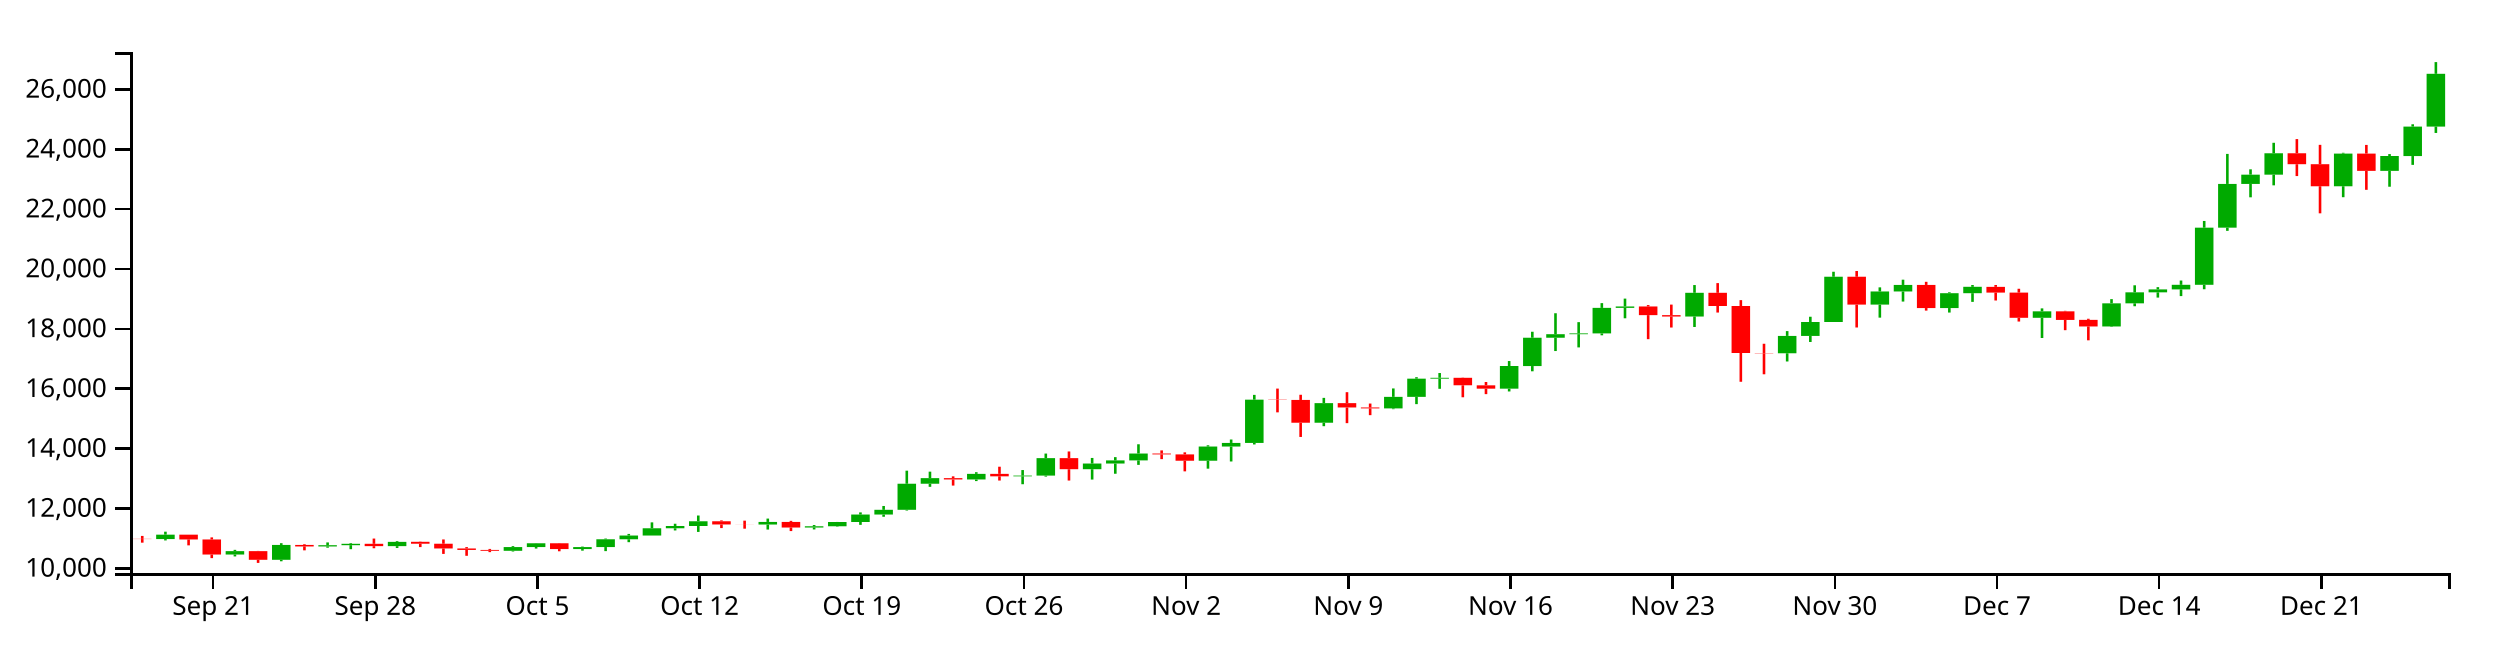
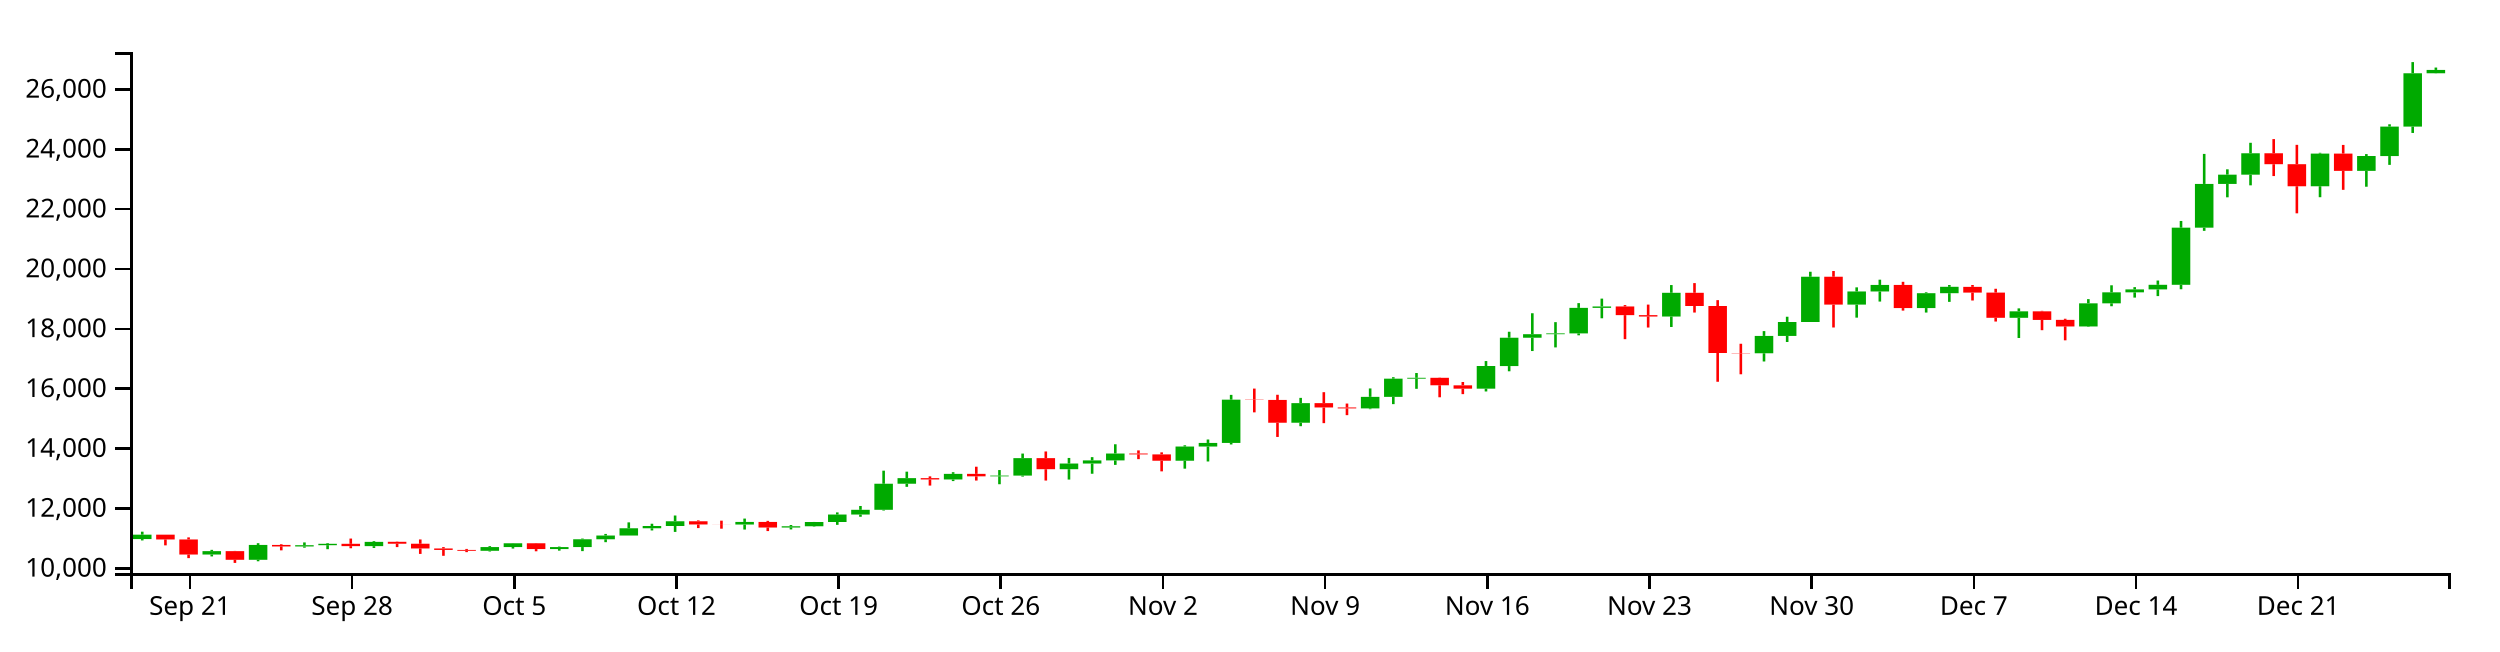
<svg xmlns="http://www.w3.org/2000/svg" version="1.1" width="960" height="250">
  <g transform="translate(50,20)">
    <style>.axis path,.axis line{fill:none;stroke:#000;shape-rendering:crispEdges;}path.candle{stroke:#000000;}path.candle.body{stroke-width:0;}path.candle.up{fill:#00AA00;stroke:#00AA00;}path.candle.down{fill:#FF0000;stroke:#FF0000;}</style>
    <g class="candlestick">
      <g class="data">
-         <path class="candle body up" d="M 9.964 186.997 l 7.117 0 L 17.081 185.305 l -7.117 0 L 9.964 186.997 M 36.653 192.931 l 7.117 0 L 43.77 191.639 l -7.117 0 L 36.653 192.931 M 54.446 194.951 l 7.117 0 L 61.563 189.263 l -7.117 0 L 54.446 194.951 M 72.239 189.835 l 7.117 0 L 79.356 189.352 l -7.117 0 L 72.239 189.835 M 81.136 189.352 l 7.117 0 L 88.253 188.827 l -7.117 0 L 81.136 189.352 M 98.928 189.725 l 7.117 0 L 106.046 188.066 l -7.117 0 L 98.928 189.725 M 143.411 191.496 l 7.117 0 L 150.528 190.064 l -7.117 0 L 143.411 191.496 M 152.307 190.064 l 7.117 0 L 159.424 188.62 l -7.117 0 L 152.307 190.064 M 170.1 190.834 l 7.117 0 L 177.217 190.067 l -7.117 0 L 170.1 190.834 M 178.996 190.067 l 7.117 0 L 186.114 187.087 l -7.117 0 L 178.996 190.067 M 187.893 187.089 l 7.117 0 L 195.01 185.65 l -7.117 0 L 187.893 187.089 M 196.789 185.65 l 7.117 0 L 203.906 182.861 l -7.117 0 L 196.789 185.65 M 205.686 182.861 l 7.117 0 L 212.803 181.99 l -7.117 0 L 205.686 182.861 M 214.582 181.99 l 7.117 0 L 221.699 180.16 l -7.117 0 L 214.582 181.99 M 241.271 181.428 l 7.117 0 L 248.389 180.426 l -7.117 0 L 241.271 181.428 M 259.064 182.562 l 7.117 0 L 266.182 182.092 l -7.117 0 L 259.064 182.562 M 267.961 182.09 l 7.117 0 L 275.078 180.448 l -7.117 0 L 267.961 182.09 M 276.857 180.448 l 7.117 0 L 283.974 177.594 l -7.117 0 L 276.857 180.448 M 285.754 177.594 l 7.117 0 L 292.871 175.772 l -7.117 0 L 285.754 177.594 M 294.65 175.772 l 7.117 0 L 301.767 165.76 l -7.117 0 L 294.65 175.772 M 303.547 165.763 l 7.117 0 L 310.664 163.604 l -7.117 0 L 303.547 165.763 M 321.339 164.127 l 7.117 0 L 328.457 161.958 l -7.117 0 L 321.339 164.127 M 339.132 162.902 l 7.117 0 L 346.25 162.643 l -7.117 0 L 339.132 162.902 M 348.029 162.643 l 7.117 0 L 355.146 155.93 l -7.117 0 L 348.029 162.643 M 365.822 160.18 l 7.117 0 L 372.939 158.005 l -7.117 0 L 365.822 160.18 M 374.718 158.005 l 7.117 0 L 381.835 156.804 l -7.117 0 L 374.718 158.005 M 383.615 156.804 l 7.117 0 L 390.732 154.15 l -7.117 0 L 383.615 156.804 M 410.304 156.925 l 7.117 0 L 417.421 151.478 l -7.117 0 L 410.304 156.925 M 419.2 151.478 l 7.117 0 L 426.317 150.093 l -7.117 0 L 419.2 151.478 M 428.097 150.093 l 7.117 0 L 435.214 133.471 l -7.117 0 L 428.097 150.093 M 454.786 142.342 l 7.117 0 L 461.903 134.792 l -7.117 0 L 454.786 142.342 M 481.475 136.837 l 7.117 0 L 488.593 132.388 l -7.117 0 L 481.475 136.837 M 490.372 132.388 l 7.117 0 L 497.489 125.404 l -7.117 0 L 490.372 132.388 M 499.268 125.404 l 7.117 0 L 506.385 125.072 l -7.117 0 L 499.268 125.404 M 525.958 129.253 l 7.117 0 L 533.075 120.556 l -7.117 0 L 525.958 129.253 M 534.854 120.562 l 7.117 0 L 541.971 109.685 l -7.117 0 L 534.854 120.562 M 543.75 109.685 l 7.117 0 L 550.868 108.343 l -7.117 0 L 543.75 109.685 M 552.647 108.324 l 7.117 0 L 559.764 108.036 l -7.117 0 L 552.647 108.324 M 561.543 108.036 l 7.117 0 L 568.661 98.233 l -7.117 0 L 561.543 108.036 M 570.44 98.233 l 7.117 0 L 577.557 97.68 l -7.117 0 L 570.44 98.233 M 597.129 101.539 l 7.117 0 L 604.246 92.436 l -7.117 0 L 597.129 101.539 M 632.715 115.66 l 7.117 0 L 639.832 108.99 l -7.117 0 L 632.715 115.66 M 641.611 108.99 l 7.117 0 L 648.729 103.643 l -7.117 0 L 641.611 108.99 M 650.508 103.643 l 7.117 0 L 657.625 86.276 l -7.117 0 L 650.508 103.643 M 668.301 96.977 l 7.117 0 L 675.418 91.929 l -7.117 0 L 668.301 96.977 M 677.197 91.929 l 7.117 0 L 684.314 89.425 l -7.117 0 L 677.197 91.929 M 694.99 98.292 l 7.117 0 L 702.107 92.578 l -7.117 0 L 694.99 98.292 M 703.886 92.578 l 7.117 0 L 711.004 90.144 l -7.117 0 L 703.886 92.578 M 730.576 102.044 l 7.117 0 L 737.693 99.548 l -7.117 0 L 730.576 102.044 M 757.265 105.35 l 7.117 0 L 764.382 96.474 l -7.117 0 L 757.265 105.35 M 766.162 96.474 l 7.117 0 L 773.279 92.263 l -7.117 0 L 766.162 96.474 M 775.058 92.263 l 7.117 0 L 782.175 91.135 l -7.117 0 L 775.058 92.263 M 783.954 91.129 l 7.117 0 L 791.072 89.373 l -7.117 0 L 783.954 91.129 M 792.851 89.373 l 7.117 0 L 799.968 67.429 l -7.117 0 L 792.851 89.373 M 801.747 67.429 l 7.117 0 L 808.864 50.628 l -7.117 0 L 801.747 67.429 M 810.644 50.628 l 7.117 0 L 817.761 47.062 l -7.117 0 L 810.644 50.628 M 819.54 47.062 l 7.117 0 L 826.657 38.852 l -7.117 0 L 819.54 47.062 M 846.23 51.516 l 7.117 0 L 853.347 38.977 l -7.117 0 L 846.23 51.516 M 864.022 45.625 l 7.117 0 L 871.14 39.914 l -7.117 0 L 864.022 45.625 M 872.919 39.917 l 7.117 0 L 880.036 28.612 l -7.117 0 L 872.919 39.917 M 881.815 28.612 l 7.117 0 L 888.932 8.344 l -7.117 0 L 881.815 28.612" />
-         <path class="candle body down" d="M 1.068 186.922 l 7.117 0 L 8.185 186.998 l -7.117 0 L 1.068 186.922 M 18.86 185.305 l 7.117 0 L 25.978 187.148 l -7.117 0 L 18.86 185.305 M 27.757 187.148 l 7.117 0 L 34.874 192.931 l -7.117 0 L 27.757 187.148 M 45.55 191.639 l 7.117 0 L 52.667 194.951 l -7.117 0 L 45.55 191.639 M 63.343 189.263 l 7.117 0 L 70.46 189.834 l -7.117 0 L 63.343 189.263 M 90.032 188.827 l 7.117 0 L 97.149 189.725 l -7.117 0 L 90.032 188.827 M 107.825 188.064 l 7.117 0 L 114.942 188.8 l -7.117 0 L 107.825 188.064 M 116.721 188.8 l 7.117 0 L 123.838 190.61 l -7.117 0 L 116.721 188.8 M 125.618 190.61 l 7.117 0 L 132.735 191.17 l -7.117 0 L 125.618 190.61 M 134.514 191.17 l 7.117 0 L 141.631 191.496 l -7.117 0 L 134.514 191.17 M 161.204 188.62 l 7.117 0 L 168.321 190.834 l -7.117 0 L 161.204 188.62 M 223.479 180.16 l 7.117 0 L 230.596 181.398 l -7.117 0 L 223.479 180.16 M 232.375 181.398 l 7.117 0 L 239.492 181.428 l -7.117 0 L 232.375 181.398 M 250.168 180.426 l 7.117 0 L 257.285 182.561 l -7.117 0 L 250.168 180.426 M 312.443 163.601 l 7.117 0 L 319.56 164.127 l -7.117 0 L 312.443 163.601 M 330.236 161.958 l 7.117 0 L 337.353 162.911 l -7.117 0 L 330.236 161.958 M 356.925 155.93 l 7.117 0 L 364.042 160.18 l -7.117 0 L 356.925 155.93 M 392.511 154.15 l 7.117 0 L 399.628 154.489 l -7.117 0 L 392.511 154.15 M 401.407 154.49 l 7.117 0 L 408.525 156.928 l -7.117 0 L 401.407 154.49 M 436.993 133.471 l 7.117 0 L 444.11 133.587 l -7.117 0 L 436.993 133.471 M 445.89 133.587 l 7.117 0 L 453.007 142.342 l -7.117 0 L 445.89 133.587 M 463.683 134.792 l 7.117 0 L 470.8 136.478 l -7.117 0 L 463.683 134.792 M 472.579 136.478 l 7.117 0 L 479.696 136.837 l -7.117 0 L 472.579 136.478 M 508.165 125.08 l 7.117 0 L 515.282 127.949 l -7.117 0 L 508.165 125.08 M 517.061 127.959 l 7.117 0 L 524.178 129.253 l -7.117 0 L 517.061 127.959 M 579.336 97.68 l 7.117 0 L 586.453 101.006 l -7.117 0 L 579.336 97.68 M 588.233 101.012 l 7.117 0 L 595.35 101.539 l -7.117 0 L 588.233 101.012 M 606.026 92.436 l 7.117 0 L 613.143 97.504 l -7.117 0 L 606.026 92.436 M 614.922 97.507 l 7.117 0 L 622.039 115.546 l -7.117 0 L 614.922 97.507 M 623.818 115.546 l 7.117 0 L 630.936 115.66 l -7.117 0 L 623.818 115.546 M 659.404 86.276 l 7.117 0 L 666.521 96.977 l -7.117 0 L 659.404 86.276 M 686.094 89.42 l 7.117 0 L 693.211 98.292 l -7.117 0 L 686.094 89.42 M 712.783 90.152 l 7.117 0 L 719.9 92.356 l -7.117 0 L 712.783 90.152 M 721.679 92.356 l 7.117 0 L 728.796 102.044 l -7.117 0 L 721.679 92.356 M 739.472 99.548 l 7.117 0 L 746.589 102.843 l -7.117 0 L 739.472 99.548 M 748.369 102.84 l 7.117 0 L 755.486 105.35 l -7.117 0 L 748.369 102.84 M 828.437 38.852 l 7.117 0 L 835.554 43.06 l -7.117 0 L 828.437 38.852 M 837.333 43.06 l 7.117 0 L 844.45 51.518 l -7.117 0 L 837.333 43.06 M 855.126 38.977 l 7.117 0 L 862.243 45.621 l -7.117 0 L 855.126 38.977" />
+         <path class="candle body up" d="M 1.068 186.997 l 7.117 0 L 8.185 185.305 l -7.117 0 L 1.068 186.997 M 27.757 192.931 l 7.117 0 L 34.874 191.639 l -7.117 0 L 27.757 192.931 M 45.55 194.951 l 7.117 0 L 52.667 189.263 l -7.117 0 L 45.55 194.951 M 63.343 189.835 l 7.117 0 L 70.46 189.352 l -7.117 0 L 63.343 189.835 M 72.239 189.352 l 7.117 0 L 79.356 188.827 l -7.117 0 L 72.239 189.352 M 90.032 189.725 l 7.117 0 L 97.149 188.066 l -7.117 0 L 90.032 189.725 M 134.514 191.496 l 7.117 0 L 141.631 190.064 l -7.117 0 L 134.514 191.496 M 143.411 190.064 l 7.117 0 L 150.528 188.62 l -7.117 0 L 143.411 190.064 M 161.204 190.834 l 7.117 0 L 168.321 190.067 l -7.117 0 L 161.204 190.834 M 170.1 190.067 l 7.117 0 L 177.217 187.087 l -7.117 0 L 170.1 190.067 M 178.996 187.089 l 7.117 0 L 186.114 185.65 l -7.117 0 L 178.996 187.089 M 187.893 185.65 l 7.117 0 L 195.01 182.861 l -7.117 0 L 187.893 185.65 M 196.789 182.861 l 7.117 0 L 203.906 181.99 l -7.117 0 L 196.789 182.861 M 205.686 181.99 l 7.117 0 L 212.803 180.16 l -7.117 0 L 205.686 181.99 M 232.375 181.428 l 7.117 0 L 239.492 180.426 l -7.117 0 L 232.375 181.428 M 250.168 182.562 l 7.117 0 L 257.285 182.092 l -7.117 0 L 250.168 182.562 M 259.064 182.09 l 7.117 0 L 266.182 180.448 l -7.117 0 L 259.064 182.09 M 267.961 180.448 l 7.117 0 L 275.078 177.594 l -7.117 0 L 267.961 180.448 M 276.857 177.594 l 7.117 0 L 283.974 175.772 l -7.117 0 L 276.857 177.594 M 285.754 175.772 l 7.117 0 L 292.871 165.76 l -7.117 0 L 285.754 175.772 M 294.65 165.763 l 7.117 0 L 301.767 163.604 l -7.117 0 L 294.65 165.763 M 312.443 164.127 l 7.117 0 L 319.56 161.958 l -7.117 0 L 312.443 164.127 M 330.236 162.902 l 7.117 0 L 337.353 162.643 l -7.117 0 L 330.236 162.902 M 339.132 162.643 l 7.117 0 L 346.25 155.93 l -7.117 0 L 339.132 162.643 M 356.925 160.18 l 7.117 0 L 364.042 158.005 l -7.117 0 L 356.925 160.18 M 365.822 158.005 l 7.117 0 L 372.939 156.804 l -7.117 0 L 365.822 158.005 M 374.718 156.804 l 7.117 0 L 381.835 154.15 l -7.117 0 L 374.718 156.804 M 401.407 156.925 l 7.117 0 L 408.525 151.478 l -7.117 0 L 401.407 156.925 M 410.304 151.478 l 7.117 0 L 417.421 150.093 l -7.117 0 L 410.304 151.478 M 419.2 150.093 l 7.117 0 L 426.317 133.471 l -7.117 0 L 419.2 150.093 M 445.89 142.342 l 7.117 0 L 453.007 134.792 l -7.117 0 L 445.89 142.342 M 472.579 136.837 l 7.117 0 L 479.696 132.388 l -7.117 0 L 472.579 136.837 M 481.475 132.388 l 7.117 0 L 488.593 125.404 l -7.117 0 L 481.475 132.388 M 490.372 125.404 l 7.117 0 L 497.489 125.072 l -7.117 0 L 490.372 125.404 M 517.061 129.253 l 7.117 0 L 524.178 120.556 l -7.117 0 L 517.061 129.253 M 525.958 120.562 l 7.117 0 L 533.075 109.685 l -7.117 0 L 525.958 120.562 M 534.854 109.685 l 7.117 0 L 541.971 108.343 l -7.117 0 L 534.854 109.685 M 543.75 108.324 l 7.117 0 L 550.868 108.036 l -7.117 0 L 543.75 108.324 M 552.647 108.036 l 7.117 0 L 559.764 98.233 l -7.117 0 L 552.647 108.036 M 561.543 98.233 l 7.117 0 L 568.661 97.68 l -7.117 0 L 561.543 98.233 M 588.233 101.539 l 7.117 0 L 595.35 92.436 l -7.117 0 L 588.233 101.539 M 623.818 115.66 l 7.117 0 L 630.936 108.99 l -7.117 0 L 623.818 115.66 M 632.715 108.99 l 7.117 0 L 639.832 103.643 l -7.117 0 L 632.715 108.99 M 641.611 103.643 l 7.117 0 L 648.729 86.276 l -7.117 0 L 641.611 103.643 M 659.404 96.977 l 7.117 0 L 666.521 91.929 l -7.117 0 L 659.404 96.977 M 668.301 91.929 l 7.117 0 L 675.418 89.425 l -7.117 0 L 668.301 91.929 M 686.094 98.292 l 7.117 0 L 693.211 92.578 l -7.117 0 L 686.094 98.292 M 694.99 92.578 l 7.117 0 L 702.107 90.144 l -7.117 0 L 694.99 92.578 M 721.679 102.044 l 7.117 0 L 728.796 99.548 l -7.117 0 L 721.679 102.044 M 748.369 105.35 l 7.117 0 L 755.486 96.474 l -7.117 0 L 748.369 105.35 M 757.265 96.474 l 7.117 0 L 764.382 92.263 l -7.117 0 L 757.265 96.474 M 766.162 92.263 l 7.117 0 L 773.279 91.135 l -7.117 0 L 766.162 92.263 M 775.058 91.129 l 7.117 0 L 782.175 89.373 l -7.117 0 L 775.058 91.129 M 783.954 89.373 l 7.117 0 L 791.072 67.429 l -7.117 0 L 783.954 89.373 M 792.851 67.429 l 7.117 0 L 799.968 50.628 l -7.117 0 L 792.851 67.429 M 801.747 50.628 l 7.117 0 L 808.864 47.062 l -7.117 0 L 801.747 50.628 M 810.644 47.062 l 7.117 0 L 817.761 38.852 l -7.117 0 L 810.644 47.062 M 837.333 51.516 l 7.117 0 L 844.45 38.977 l -7.117 0 L 837.333 51.516 M 855.126 45.625 l 7.117 0 L 862.243 39.914 l -7.117 0 L 855.126 45.625 M 864.022 39.917 l 7.117 0 L 871.14 28.612 l -7.117 0 L 864.022 39.917 M 872.919 28.612 l 7.117 0 L 880.036 8.141 l -7.117 0 L 872.919 28.612 M 881.815 8.141 l 7.117 0 L 888.932 6.858 l -7.117 0 L 881.815 8.141" />
+         <path class="candle body down" d="M 9.964 185.305 l 7.117 0 L 17.081 187.148 l -7.117 0 L 9.964 185.305 M 18.86 187.148 l 7.117 0 L 25.978 192.931 l -7.117 0 L 18.86 187.148 M 36.653 191.639 l 7.117 0 L 43.77 194.951 l -7.117 0 L 36.653 191.639 M 54.446 189.263 l 7.117 0 L 61.563 189.834 l -7.117 0 L 54.446 189.263 M 81.136 188.827 l 7.117 0 L 88.253 189.725 l -7.117 0 L 81.136 188.827 M 98.928 188.064 l 7.117 0 L 106.046 188.8 l -7.117 0 L 98.928 188.064 M 107.825 188.8 l 7.117 0 L 114.942 190.61 l -7.117 0 L 107.825 188.8 M 116.721 190.61 l 7.117 0 L 123.838 191.17 l -7.117 0 L 116.721 190.61 M 125.618 191.17 l 7.117 0 L 132.735 191.496 l -7.117 0 L 125.618 191.17 M 152.307 188.62 l 7.117 0 L 159.424 190.834 l -7.117 0 L 152.307 188.62 M 214.582 180.16 l 7.117 0 L 221.699 181.398 l -7.117 0 L 214.582 180.16 M 223.479 181.398 l 7.117 0 L 230.596 181.428 l -7.117 0 L 223.479 181.398 M 241.271 180.426 l 7.117 0 L 248.389 182.561 l -7.117 0 L 241.271 180.426 M 303.547 163.601 l 7.117 0 L 310.664 164.127 l -7.117 0 L 303.547 163.601 M 321.339 161.958 l 7.117 0 L 328.457 162.911 l -7.117 0 L 321.339 161.958 M 348.029 155.93 l 7.117 0 L 355.146 160.18 l -7.117 0 L 348.029 155.93 M 383.615 154.15 l 7.117 0 L 390.732 154.489 l -7.117 0 L 383.615 154.15 M 392.511 154.49 l 7.117 0 L 399.628 156.928 l -7.117 0 L 392.511 154.49 M 428.097 133.471 l 7.117 0 L 435.214 133.587 l -7.117 0 L 428.097 133.471 M 436.993 133.587 l 7.117 0 L 444.11 142.342 l -7.117 0 L 436.993 133.587 M 454.786 134.792 l 7.117 0 L 461.903 136.478 l -7.117 0 L 454.786 134.792 M 463.683 136.478 l 7.117 0 L 470.8 136.837 l -7.117 0 L 463.683 136.478 M 499.268 125.08 l 7.117 0 L 506.385 127.949 l -7.117 0 L 499.268 125.08 M 508.165 127.959 l 7.117 0 L 515.282 129.253 l -7.117 0 L 508.165 127.959 M 570.44 97.68 l 7.117 0 L 577.557 101.006 l -7.117 0 L 570.44 97.68 M 579.336 101.012 l 7.117 0 L 586.453 101.539 l -7.117 0 L 579.336 101.012 M 597.129 92.436 l 7.117 0 L 604.246 97.504 l -7.117 0 L 597.129 92.436 M 606.026 97.507 l 7.117 0 L 613.143 115.546 l -7.117 0 L 606.026 97.507 M 614.922 115.546 l 7.117 0 L 622.039 115.66 l -7.117 0 L 614.922 115.546 M 650.508 86.276 l 7.117 0 L 657.625 96.977 l -7.117 0 L 650.508 86.276 M 677.197 89.42 l 7.117 0 L 684.314 98.292 l -7.117 0 L 677.197 89.42 M 703.886 90.152 l 7.117 0 L 711.004 92.356 l -7.117 0 L 703.886 90.152 M 712.783 92.356 l 7.117 0 L 719.9 102.044 l -7.117 0 L 712.783 92.356 M 730.576 99.548 l 7.117 0 L 737.693 102.843 l -7.117 0 L 730.576 99.548 M 739.472 102.84 l 7.117 0 L 746.589 105.35 l -7.117 0 L 739.472 102.84 M 819.54 38.852 l 7.117 0 L 826.657 43.06 l -7.117 0 L 819.54 38.852 M 828.437 43.06 l 7.117 0 L 835.554 51.518 l -7.117 0 L 828.437 43.06 M 846.23 38.977 l 7.117 0 L 853.347 45.621 l -7.117 0 L 846.23 38.977" />
        <path class="candle body equal" />
-         <path class="candle wick up" d="M 13.523 184.165 L 13.523 185.305 M 13.523 186.997 L 13.523 187.527 M 40.212 191.143 L 40.212 191.639 M 40.212 192.931 L 40.212 193.669 M 58.005 188.586 L 58.005 189.263 M 58.005 194.951 L 58.005 195.532 M 75.798 188.29 L 75.798 189.352 M 75.798 189.835 L 75.798 190.316 M 84.694 188.542 L 84.694 188.827 M 84.694 189.352 L 84.694 190.889 M 102.487 187.754 L 102.487 188.066 M 102.487 189.725 L 102.487 190.417 M 146.969 189.716 L 146.969 190.064 M 146.969 191.496 L 146.969 191.774 M 155.866 188.554 L 155.866 188.62 M 155.866 190.064 L 155.866 190.65 M 173.659 189.889 L 173.659 190.067 M 173.659 190.834 L 173.659 191.449 M 182.555 186.807 L 182.555 187.087 M 182.555 190.067 L 182.555 191.63 M 191.451 185.029 L 191.451 185.65 M 191.451 187.089 L 191.451 188.197 M 200.348 180.588 L 200.348 182.861 M 200.348 185.65 L 200.348 185.651 M 209.244 181.117 L 209.244 181.99 M 209.244 182.861 L 209.244 183.692 M 218.141 177.956 L 218.141 180.16 M 218.141 181.99 L 218.141 184.255 M 244.83 179.136 L 244.83 180.426 M 244.83 181.428 L 244.83 183.349 M 262.623 181.606 L 262.623 182.092 M 262.623 182.562 L 262.623 183.301 M 271.519 180.427 L 271.519 180.448 M 271.519 182.09 L 271.519 182.252 M 280.416 176.76 L 280.416 177.594 M 280.416 180.448 L 280.416 181.543 M 289.312 174.296 L 289.312 175.772 M 289.312 177.594 L 289.312 178.443 M 298.209 160.74 L 298.209 165.76 M 298.209 175.772 L 298.209 176.037 M 307.105 161.116 L 307.105 163.604 M 307.105 165.763 L 307.105 166.943 M 324.898 161.326 L 324.898 161.958 M 324.898 164.127 L 324.898 164.737 M 342.691 160.498 L 342.691 162.643 M 342.691 162.902 L 342.691 165.944 M 351.587 154.17 L 351.587 155.93 M 351.587 162.643 L 351.587 163.014 M 369.38 155.853 L 369.38 158.005 M 369.38 160.18 L 369.38 164.153 M 378.277 155.541 L 378.277 156.804 M 378.277 158.005 L 378.277 161.921 M 387.173 150.599 L 387.173 154.15 M 387.173 156.804 L 387.173 158.513 M 413.862 150.988 L 413.862 151.478 M 413.862 156.925 L 413.862 159.967 M 422.759 148.771 L 422.759 150.093 M 422.759 151.478 L 422.759 157.208 M 431.655 131.632 L 431.655 133.471 M 431.655 150.093 L 431.655 150.673 M 458.345 132.782 L 458.345 134.792 M 458.345 142.342 L 458.345 143.657 M 485.034 129.161 L 485.034 132.388 M 485.034 136.837 L 485.034 137.119 M 493.93 124.842 L 493.93 125.404 M 493.93 132.388 L 493.93 135.188 M 502.827 123.241 L 502.827 125.072 M 502.827 125.404 L 502.827 129.306 M 529.516 118.643 L 529.516 120.556 M 529.516 129.253 L 529.516 130.322 M 538.413 107.392 L 538.413 109.685 M 538.413 120.562 L 538.413 122.575 M 547.309 100.287 L 547.309 108.343 M 547.309 109.685 L 547.309 114.799 M 556.206 103.703 L 556.206 108.036 M 556.206 108.324 L 556.206 113.406 M 565.102 96.399 L 565.102 98.233 M 565.102 108.036 L 565.102 108.758 M 573.998 94.667 L 573.998 97.68 M 573.998 98.233 L 573.998 102.222 M 600.688 89.459 L 600.688 92.436 M 600.688 101.539 L 600.688 105.563 M 636.273 107.143 L 636.273 108.99 M 636.273 115.66 L 636.273 118.809 M 645.17 101.631 L 645.17 103.643 M 645.17 108.99 L 645.17 111.321 M 654.066 84.353 L 654.066 86.276 M 654.066 103.643 L 654.066 103.643 M 671.859 90.344 L 671.859 91.929 M 671.859 96.977 L 671.859 101.976 M 680.756 87.401 L 680.756 89.425 M 680.756 91.929 L 680.756 95.801 M 698.549 92.24 L 698.549 92.578 M 698.549 98.292 L 698.549 100.022 M 707.445 89.447 L 707.445 90.144 M 707.445 92.578 L 707.445 95.919 M 734.134 98.418 L 734.134 99.548 M 734.134 102.044 L 734.134 109.793 M 760.824 94.865 L 760.824 96.474 M 760.824 105.35 L 760.824 105.532 M 769.72 89.551 L 769.72 92.263 M 769.72 96.474 L 769.72 97.595 M 778.617 90.263 L 778.617 91.135 M 778.617 92.263 L 778.617 94.275 M 787.513 87.723 L 787.513 89.373 M 787.513 91.129 L 787.513 93.7 M 796.409 64.849 L 796.409 67.429 M 796.409 89.373 L 796.409 91.072 M 805.306 39.101 L 805.306 50.628 M 805.306 67.429 L 805.306 68.642 M 814.202 45.018 L 814.202 47.062 M 814.202 50.628 L 814.202 55.768 M 823.099 34.831 L 823.099 38.852 M 823.099 47.062 L 823.099 51.17 M 849.788 38.674 L 849.788 38.977 M 849.788 51.516 L 849.788 55.729 M 867.581 39.165 L 867.581 39.914 M 867.581 45.625 L 867.581 51.705 M 876.477 27.722 L 876.477 28.612 M 876.477 39.917 L 876.477 43.312 M 885.374 3.846 L 885.374 8.344 M 885.374 28.612 L 885.374 31.054" style="stroke-width: 1px;" />
-         <path class="candle wick down" d="M 4.626 185.795 L 4.626 186.922 M 4.626 186.998 L 4.626 188.383 M 22.419 185.305 L 22.419 185.305 M 22.419 187.148 L 22.419 189.416 M 31.315 186.36 L 31.315 187.148 M 31.315 192.931 L 31.315 194.32 M 49.108 191.552 L 49.108 191.639 M 49.108 194.951 L 49.108 196.154 M 66.901 188.985 L 66.901 189.263 M 66.901 189.834 L 66.901 191.333 M 93.591 186.807 L 93.591 188.827 M 93.591 189.725 L 93.591 190.531 M 111.383 187.964 L 111.383 188.064 M 111.383 188.8 L 111.383 190.081 M 120.28 187.151 L 120.28 188.8 M 120.28 190.61 L 120.28 192.703 M 129.176 190.087 L 129.176 190.61 M 129.176 191.17 L 129.176 193.428 M 138.073 190.789 L 138.073 191.17 M 138.073 191.496 L 138.073 192.02 M 164.762 188.531 L 164.762 188.62 M 164.762 190.834 L 164.762 191.692 M 227.037 179.829 L 227.037 180.16 M 227.037 181.398 L 227.037 182.784 M 235.934 179.933 L 235.934 181.398 M 235.934 181.428 L 235.934 183.013 M 253.727 180.012 L 253.727 180.426 M 253.727 182.561 L 253.727 183.933 M 316.002 162.924 L 316.002 163.601 M 316.002 164.127 L 316.002 166.46 M 333.794 159.22 L 333.794 161.958 M 333.794 162.911 L 333.794 164.53 M 360.484 153.363 L 360.484 155.93 M 360.484 160.18 L 360.484 164.53 M 396.07 152.955 L 396.07 154.15 M 396.07 154.489 L 396.07 156.311 M 404.966 153.702 L 404.966 154.49 M 404.966 156.928 L 404.966 161.001 M 440.552 129.219 L 440.552 133.471 M 440.552 133.587 L 440.552 138.345 M 449.448 131.592 L 449.448 133.587 M 449.448 142.342 L 449.448 147.791 M 467.241 130.598 L 467.241 134.792 M 467.241 136.478 L 467.241 142.489 M 476.138 134.966 L 476.138 136.478 M 476.138 136.837 L 476.138 139.42 M 511.723 125 L 511.723 125.08 M 511.723 127.949 L 511.723 132.552 M 520.62 126.69 L 520.62 127.959 M 520.62 129.253 L 520.62 131.348 M 582.895 97.148 L 582.895 97.68 M 582.895 101.006 L 582.895 110.242 M 591.791 96.965 L 591.791 101.012 M 591.791 101.539 L 591.791 105.769 M 609.584 88.709 L 609.584 92.436 M 609.584 97.504 L 609.584 100.019 M 618.481 95.252 L 618.481 97.507 M 618.481 115.546 L 618.481 126.598 M 627.377 112.004 L 627.377 115.546 M 627.377 115.66 L 627.377 123.723 M 662.963 84.068 L 662.963 86.276 M 662.963 96.977 L 662.963 105.757 M 689.652 88.217 L 689.652 89.42 M 689.652 98.292 L 689.652 99.271 M 716.341 89.437 L 716.341 90.152 M 716.341 92.356 L 716.341 95.391 M 725.238 90.886 L 725.238 92.356 M 725.238 102.044 L 725.238 103.471 M 743.031 99.363 L 743.031 99.548 M 743.031 102.843 L 743.031 106.791 M 751.927 102.405 L 751.927 102.84 M 751.927 105.35 L 751.927 110.685 M 831.995 33.411 L 831.995 38.852 M 831.995 43.06 L 831.995 47.607 M 840.892 35.62 L 840.892 43.06 M 840.892 51.518 L 840.892 61.917 M 858.685 35.652 L 858.685 38.977 M 858.685 45.621 L 858.685 52.894" style="stroke-width: 1px;" />
+         <path class="candle wick up" d="M 4.626 184.165 L 4.626 185.305 M 4.626 186.997 L 4.626 187.527 M 31.315 191.143 L 31.315 191.639 M 31.315 192.931 L 31.315 193.669 M 49.108 188.586 L 49.108 189.263 M 49.108 194.951 L 49.108 195.532 M 66.901 188.29 L 66.901 189.352 M 66.901 189.835 L 66.901 190.316 M 75.798 188.542 L 75.798 188.827 M 75.798 189.352 L 75.798 190.889 M 93.591 187.754 L 93.591 188.066 M 93.591 189.725 L 93.591 190.417 M 138.073 189.716 L 138.073 190.064 M 138.073 191.496 L 138.073 191.774 M 146.969 188.554 L 146.969 188.62 M 146.969 190.064 L 146.969 190.65 M 164.762 189.889 L 164.762 190.067 M 164.762 190.834 L 164.762 191.449 M 173.659 186.807 L 173.659 187.087 M 173.659 190.067 L 173.659 191.63 M 182.555 185.029 L 182.555 185.65 M 182.555 187.089 L 182.555 188.197 M 191.451 180.588 L 191.451 182.861 M 191.451 185.65 L 191.451 185.651 M 200.348 181.117 L 200.348 181.99 M 200.348 182.861 L 200.348 183.692 M 209.244 177.956 L 209.244 180.16 M 209.244 181.99 L 209.244 184.255 M 235.934 179.136 L 235.934 180.426 M 235.934 181.428 L 235.934 183.349 M 253.727 181.606 L 253.727 182.092 M 253.727 182.562 L 253.727 183.301 M 262.623 180.427 L 262.623 180.448 M 262.623 182.09 L 262.623 182.252 M 271.519 176.76 L 271.519 177.594 M 271.519 180.448 L 271.519 181.543 M 280.416 174.296 L 280.416 175.772 M 280.416 177.594 L 280.416 178.443 M 289.312 160.74 L 289.312 165.76 M 289.312 175.772 L 289.312 176.037 M 298.209 161.116 L 298.209 163.604 M 298.209 165.763 L 298.209 166.943 M 316.002 161.326 L 316.002 161.958 M 316.002 164.127 L 316.002 164.737 M 333.794 160.498 L 333.794 162.643 M 333.794 162.902 L 333.794 165.944 M 342.691 154.17 L 342.691 155.93 M 342.691 162.643 L 342.691 163.014 M 360.484 155.853 L 360.484 158.005 M 360.484 160.18 L 360.484 164.153 M 369.38 155.541 L 369.38 156.804 M 369.38 158.005 L 369.38 161.921 M 378.277 150.599 L 378.277 154.15 M 378.277 156.804 L 378.277 158.513 M 404.966 150.988 L 404.966 151.478 M 404.966 156.925 L 404.966 159.967 M 413.862 148.771 L 413.862 150.093 M 413.862 151.478 L 413.862 157.208 M 422.759 131.632 L 422.759 133.471 M 422.759 150.093 L 422.759 150.673 M 449.448 132.782 L 449.448 134.792 M 449.448 142.342 L 449.448 143.657 M 476.138 129.161 L 476.138 132.388 M 476.138 136.837 L 476.138 137.119 M 485.034 124.842 L 485.034 125.404 M 485.034 132.388 L 485.034 135.188 M 493.93 123.241 L 493.93 125.072 M 493.93 125.404 L 493.93 129.306 M 520.62 118.643 L 520.62 120.556 M 520.62 129.253 L 520.62 130.322 M 529.516 107.392 L 529.516 109.685 M 529.516 120.562 L 529.516 122.575 M 538.413 100.287 L 538.413 108.343 M 538.413 109.685 L 538.413 114.799 M 547.309 103.703 L 547.309 108.036 M 547.309 108.324 L 547.309 113.406 M 556.206 96.399 L 556.206 98.233 M 556.206 108.036 L 556.206 108.758 M 565.102 94.667 L 565.102 97.68 M 565.102 98.233 L 565.102 102.222 M 591.791 89.459 L 591.791 92.436 M 591.791 101.539 L 591.791 105.563 M 627.377 107.143 L 627.377 108.99 M 627.377 115.66 L 627.377 118.809 M 636.273 101.631 L 636.273 103.643 M 636.273 108.99 L 636.273 111.321 M 645.17 84.353 L 645.17 86.276 M 645.17 103.643 L 645.17 103.643 M 662.963 90.344 L 662.963 91.929 M 662.963 96.977 L 662.963 101.976 M 671.859 87.401 L 671.859 89.425 M 671.859 91.929 L 671.859 95.801 M 689.652 92.24 L 689.652 92.578 M 689.652 98.292 L 689.652 100.022 M 698.549 89.447 L 698.549 90.144 M 698.549 92.578 L 698.549 95.919 M 725.238 98.418 L 725.238 99.548 M 725.238 102.044 L 725.238 109.793 M 751.927 94.865 L 751.927 96.474 M 751.927 105.35 L 751.927 105.532 M 760.824 89.551 L 760.824 92.263 M 760.824 96.474 L 760.824 97.595 M 769.72 90.263 L 769.72 91.135 M 769.72 92.263 L 769.72 94.275 M 778.617 87.723 L 778.617 89.373 M 778.617 91.129 L 778.617 93.7 M 787.513 64.849 L 787.513 67.429 M 787.513 89.373 L 787.513 91.072 M 796.409 39.101 L 796.409 50.628 M 796.409 67.429 L 796.409 68.642 M 805.306 45.018 L 805.306 47.062 M 805.306 50.628 L 805.306 55.768 M 814.202 34.831 L 814.202 38.852 M 814.202 47.062 L 814.202 51.17 M 840.892 38.674 L 840.892 38.977 M 840.892 51.516 L 840.892 55.729 M 858.685 39.165 L 858.685 39.914 M 858.685 45.625 L 858.685 51.705 M 867.581 27.722 L 867.581 28.612 M 867.581 39.917 L 867.581 43.312 M 876.477 3.846 L 876.477 8.141 M 876.477 28.612 L 876.477 31.054 M 885.374 5.942 L 885.374 6.858 M 885.374 8.141 L 885.374 8.198" style="stroke-width: 1px;" />
+         <path class="candle wick down" d="M 13.523 185.305 L 13.523 185.305 M 13.523 187.148 L 13.523 189.416 M 22.419 186.36 L 22.419 187.148 M 22.419 192.931 L 22.419 194.32 M 40.212 191.552 L 40.212 191.639 M 40.212 194.951 L 40.212 196.154 M 58.005 188.985 L 58.005 189.263 M 58.005 189.834 L 58.005 191.333 M 84.694 186.807 L 84.694 188.827 M 84.694 189.725 L 84.694 190.531 M 102.487 187.964 L 102.487 188.064 M 102.487 188.8 L 102.487 190.081 M 111.383 187.151 L 111.383 188.8 M 111.383 190.61 L 111.383 192.703 M 120.28 190.087 L 120.28 190.61 M 120.28 191.17 L 120.28 193.428 M 129.176 190.789 L 129.176 191.17 M 129.176 191.496 L 129.176 192.02 M 155.866 188.531 L 155.866 188.62 M 155.866 190.834 L 155.866 191.692 M 218.141 179.829 L 218.141 180.16 M 218.141 181.398 L 218.141 182.784 M 227.037 179.933 L 227.037 181.398 M 227.037 181.428 L 227.037 183.013 M 244.83 180.012 L 244.83 180.426 M 244.83 182.561 L 244.83 183.933 M 307.105 162.924 L 307.105 163.601 M 307.105 164.127 L 307.105 166.46 M 324.898 159.22 L 324.898 161.958 M 324.898 162.911 L 324.898 164.53 M 351.587 153.363 L 351.587 155.93 M 351.587 160.18 L 351.587 164.53 M 387.173 152.955 L 387.173 154.15 M 387.173 154.489 L 387.173 156.311 M 396.07 153.702 L 396.07 154.49 M 396.07 156.928 L 396.07 161.001 M 431.655 129.219 L 431.655 133.471 M 431.655 133.587 L 431.655 138.345 M 440.552 131.592 L 440.552 133.587 M 440.552 142.342 L 440.552 147.791 M 458.345 130.598 L 458.345 134.792 M 458.345 136.478 L 458.345 142.489 M 467.241 134.966 L 467.241 136.478 M 467.241 136.837 L 467.241 139.42 M 502.827 125 L 502.827 125.08 M 502.827 127.949 L 502.827 132.552 M 511.723 126.69 L 511.723 127.959 M 511.723 129.253 L 511.723 131.348 M 573.998 97.148 L 573.998 97.68 M 573.998 101.006 L 573.998 110.242 M 582.895 96.965 L 582.895 101.012 M 582.895 101.539 L 582.895 105.769 M 600.688 88.709 L 600.688 92.436 M 600.688 97.504 L 600.688 100.019 M 609.584 95.252 L 609.584 97.507 M 609.584 115.546 L 609.584 126.598 M 618.481 112.004 L 618.481 115.546 M 618.481 115.66 L 618.481 123.723 M 654.066 84.068 L 654.066 86.276 M 654.066 96.977 L 654.066 105.757 M 680.756 88.217 L 680.756 89.42 M 680.756 98.292 L 680.756 99.271 M 707.445 89.437 L 707.445 90.152 M 707.445 92.356 L 707.445 95.391 M 716.341 90.886 L 716.341 92.356 M 716.341 102.044 L 716.341 103.471 M 734.134 99.363 L 734.134 99.548 M 734.134 102.843 L 734.134 106.791 M 743.031 102.405 L 743.031 102.84 M 743.031 105.35 L 743.031 110.685 M 823.099 33.411 L 823.099 38.852 M 823.099 43.06 L 823.099 47.607 M 831.995 35.62 L 831.995 43.06 M 831.995 51.518 L 831.995 61.917 M 849.788 35.652 L 849.788 38.977 M 849.788 45.621 L 849.788 52.894" style="stroke-width: 1px;" />
        <path class="candle wick equal" style="stroke-width: 1px;" />
      </g>
    </g>
    <g class="x axis" transform="translate(0,200)" fill="none" font-size="10" font-family="sans-serif" text-anchor="middle">
      <path class="domain" stroke="#000" d="M0.5,6V0.5H890.5V6" />
-       <g class="tick" opacity="1" transform="translate(31.31547,0)">
+       <g class="tick" opacity="1" transform="translate(22.41903,0)">
        <line stroke="#000" y2="6" x1="0.5" x2="0.5" />
        <text fill="#000" y="9" x="0.5" dy="0.71em">Sep 21</text>
      </g>
-       <g class="tick" opacity="1" transform="translate(93.59056,0)">
+       <g class="tick" opacity="1" transform="translate(84.69412,0)">
        <line stroke="#000" y2="6" x1="0.5" x2="0.5" />
        <text fill="#000" y="9" x="0.5" dy="0.71em">Sep 28</text>
      </g>
-       <g class="tick" opacity="1" transform="translate(155.8657,0)">
+       <g class="tick" opacity="1" transform="translate(146.9692,0)">
        <line stroke="#000" y2="6" x1="0.5" x2="0.5" />
        <text fill="#000" y="9" x="0.5" dy="0.71em">Oct  5</text>
      </g>
-       <g class="tick" opacity="1" transform="translate(218.1407,0)">
+       <g class="tick" opacity="1" transform="translate(209.2443,0)">
        <line stroke="#000" y2="6" x1="0.5" x2="0.5" />
        <text fill="#000" y="9" x="0.5" dy="0.71em">Oct 12</text>
      </g>
-       <g class="tick" opacity="1" transform="translate(280.4158,0)">
+       <g class="tick" opacity="1" transform="translate(271.5194,0)">
        <line stroke="#000" y2="6" x1="0.5" x2="0.5" />
        <text fill="#000" y="9" x="0.5" dy="0.71em">Oct 19</text>
      </g>
-       <g class="tick" opacity="1" transform="translate(342.6909,0)">
+       <g class="tick" opacity="1" transform="translate(333.7945,0)">
        <line stroke="#000" y2="6" x1="0.5" x2="0.5" />
        <text fill="#000" y="9" x="0.5" dy="0.71em">Oct 26</text>
      </g>
-       <g class="tick" opacity="1" transform="translate(404.966,0)">
+       <g class="tick" opacity="1" transform="translate(396.0696,0)">
        <line stroke="#000" y2="6" x1="0.5" x2="0.5" />
        <text fill="#000" y="9" x="0.5" dy="0.71em">Nov  2</text>
      </g>
-       <g class="tick" opacity="1" transform="translate(467.2411,0)">
+       <g class="tick" opacity="1" transform="translate(458.3447,0)">
        <line stroke="#000" y2="6" x1="0.5" x2="0.5" />
        <text fill="#000" y="9" x="0.5" dy="0.71em">Nov  9</text>
      </g>
-       <g class="tick" opacity="1" transform="translate(529.5162,0)">
+       <g class="tick" opacity="1" transform="translate(520.6198,0)">
        <line stroke="#000" y2="6" x1="0.5" x2="0.5" />
        <text fill="#000" y="9" x="0.5" dy="0.71em">Nov 16</text>
      </g>
-       <g class="tick" opacity="1" transform="translate(591.7913,0)">
+       <g class="tick" opacity="1" transform="translate(582.8948,0)">
        <line stroke="#000" y2="6" x1="0.5" x2="0.5" />
        <text fill="#000" y="9" x="0.5" dy="0.71em">Nov 23</text>
      </g>
-       <g class="tick" opacity="1" transform="translate(654.0664,0)">
+       <g class="tick" opacity="1" transform="translate(645.1699,0)">
        <line stroke="#000" y2="6" x1="0.5" x2="0.5" />
        <text fill="#000" y="9" x="0.5" dy="0.71em">Nov 30</text>
      </g>
-       <g class="tick" opacity="1" transform="translate(716.3415,0)">
+       <g class="tick" opacity="1" transform="translate(707.445,0)">
        <line stroke="#000" y2="6" x1="0.5" x2="0.5" />
        <text fill="#000" y="9" x="0.5" dy="0.71em">Dec  7</text>
      </g>
-       <g class="tick" opacity="1" transform="translate(778.6166,0)">
+       <g class="tick" opacity="1" transform="translate(769.7201,0)">
        <line stroke="#000" y2="6" x1="0.5" x2="0.5" />
        <text fill="#000" y="9" x="0.5" dy="0.71em">Dec 14</text>
      </g>
-       <g class="tick" opacity="1" transform="translate(840.8916,0)">
+       <g class="tick" opacity="1" transform="translate(831.9952,0)">
        <line stroke="#000" y2="6" x1="0.5" x2="0.5" />
        <text fill="#000" y="9" x="0.5" dy="0.71em">Dec 21</text>
      </g>
    </g>
    <g class="y axis" fill="none" font-size="10" font-family="sans-serif" text-anchor="end">
      <path class="domain" stroke="#000" d="M-6,200.5H0.5V0.5H-6" />
      <g class="tick" opacity="1" transform="translate(0,197.7265)">
        <line stroke="#000" x2="-6" y1="0.5" y2="0.5" />
        <text fill="#000" x="-9" y="0.5" dy="0.32em">10,000</text>
      </g>
      <g class="tick" opacity="1" transform="translate(0,174.7373)">
        <line stroke="#000" x2="-6" y1="0.5" y2="0.5" />
        <text fill="#000" x="-9" y="0.5" dy="0.32em">12,000</text>
      </g>
      <g class="tick" opacity="1" transform="translate(0,151.748)">
        <line stroke="#000" x2="-6" y1="0.5" y2="0.5" />
        <text fill="#000" x="-9" y="0.5" dy="0.32em">14,000</text>
      </g>
      <g class="tick" opacity="1" transform="translate(0,128.7587)">
        <line stroke="#000" x2="-6" y1="0.5" y2="0.5" />
        <text fill="#000" x="-9" y="0.5" dy="0.32em">16,000</text>
      </g>
      <g class="tick" opacity="1" transform="translate(0,105.7694)">
        <line stroke="#000" x2="-6" y1="0.5" y2="0.5" />
        <text fill="#000" x="-9" y="0.5" dy="0.32em">18,000</text>
      </g>
      <g class="tick" opacity="1" transform="translate(0,82.78017)">
        <line stroke="#000" x2="-6" y1="0.5" y2="0.5" />
        <text fill="#000" x="-9" y="0.5" dy="0.32em">20,000</text>
      </g>
      <g class="tick" opacity="1" transform="translate(0,59.7909)">
        <line stroke="#000" x2="-6" y1="0.5" y2="0.5" />
        <text fill="#000" x="-9" y="0.5" dy="0.32em">22,000</text>
      </g>
      <g class="tick" opacity="1" transform="translate(0,36.80162)">
        <line stroke="#000" x2="-6" y1="0.5" y2="0.5" />
        <text fill="#000" x="-9" y="0.5" dy="0.32em">24,000</text>
      </g>
      <g class="tick" opacity="1" transform="translate(0,13.81235)">
        <line stroke="#000" x2="-6" y1="0.5" y2="0.5" />
        <text fill="#000" x="-9" y="0.5" dy="0.32em">26,000</text>
      </g>
      <text transform="rotate(-90)" y="6" dy=".71em" style="text-anchor: end;">Price ($)</text>
    </g>
  </g>
</svg>
